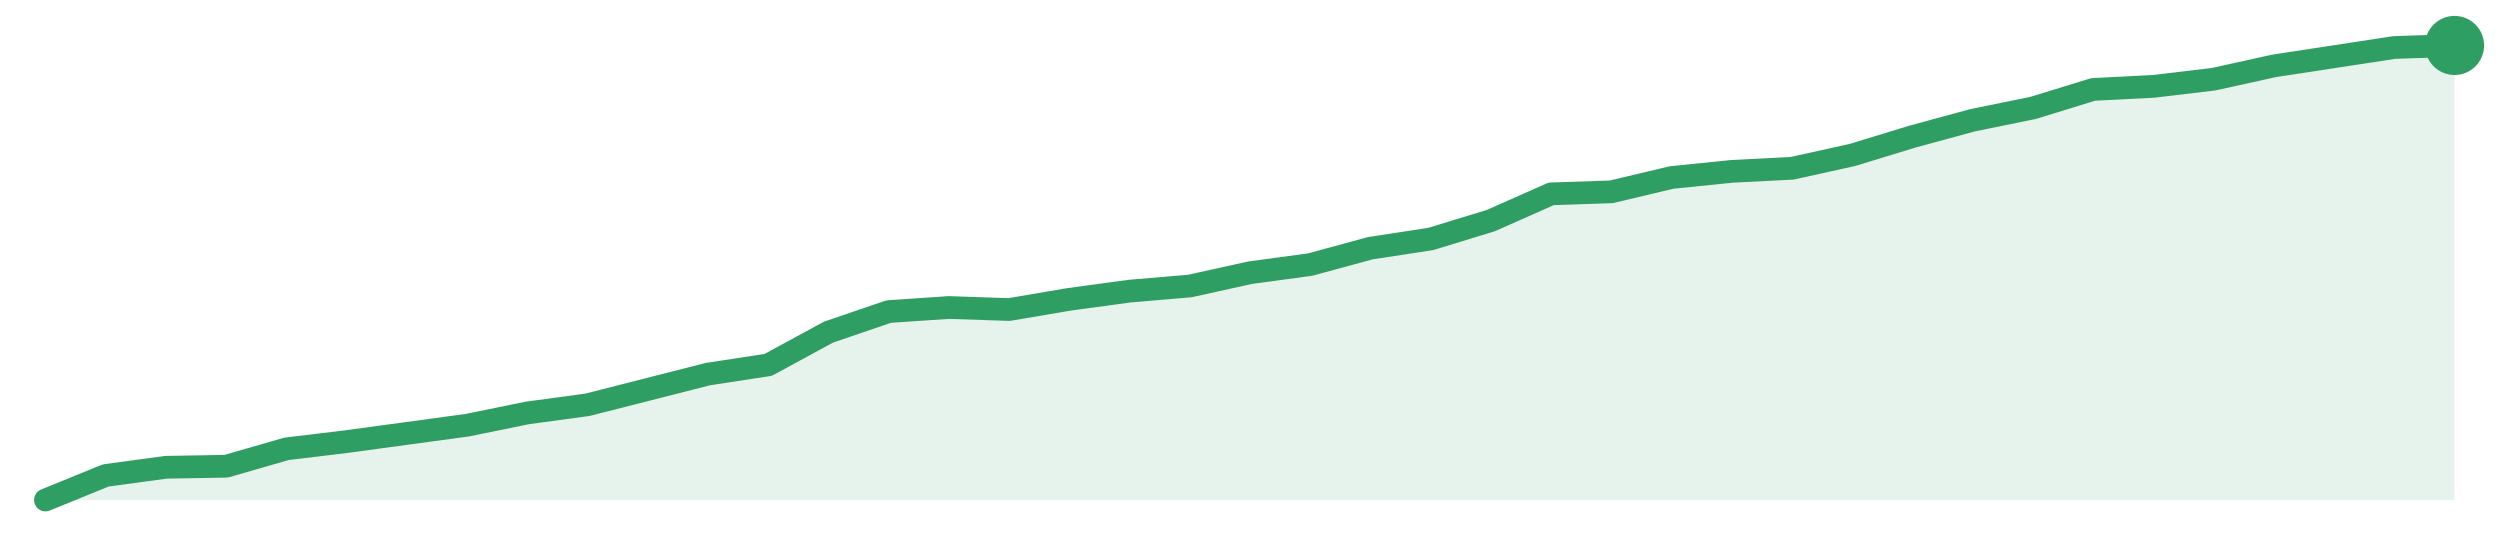
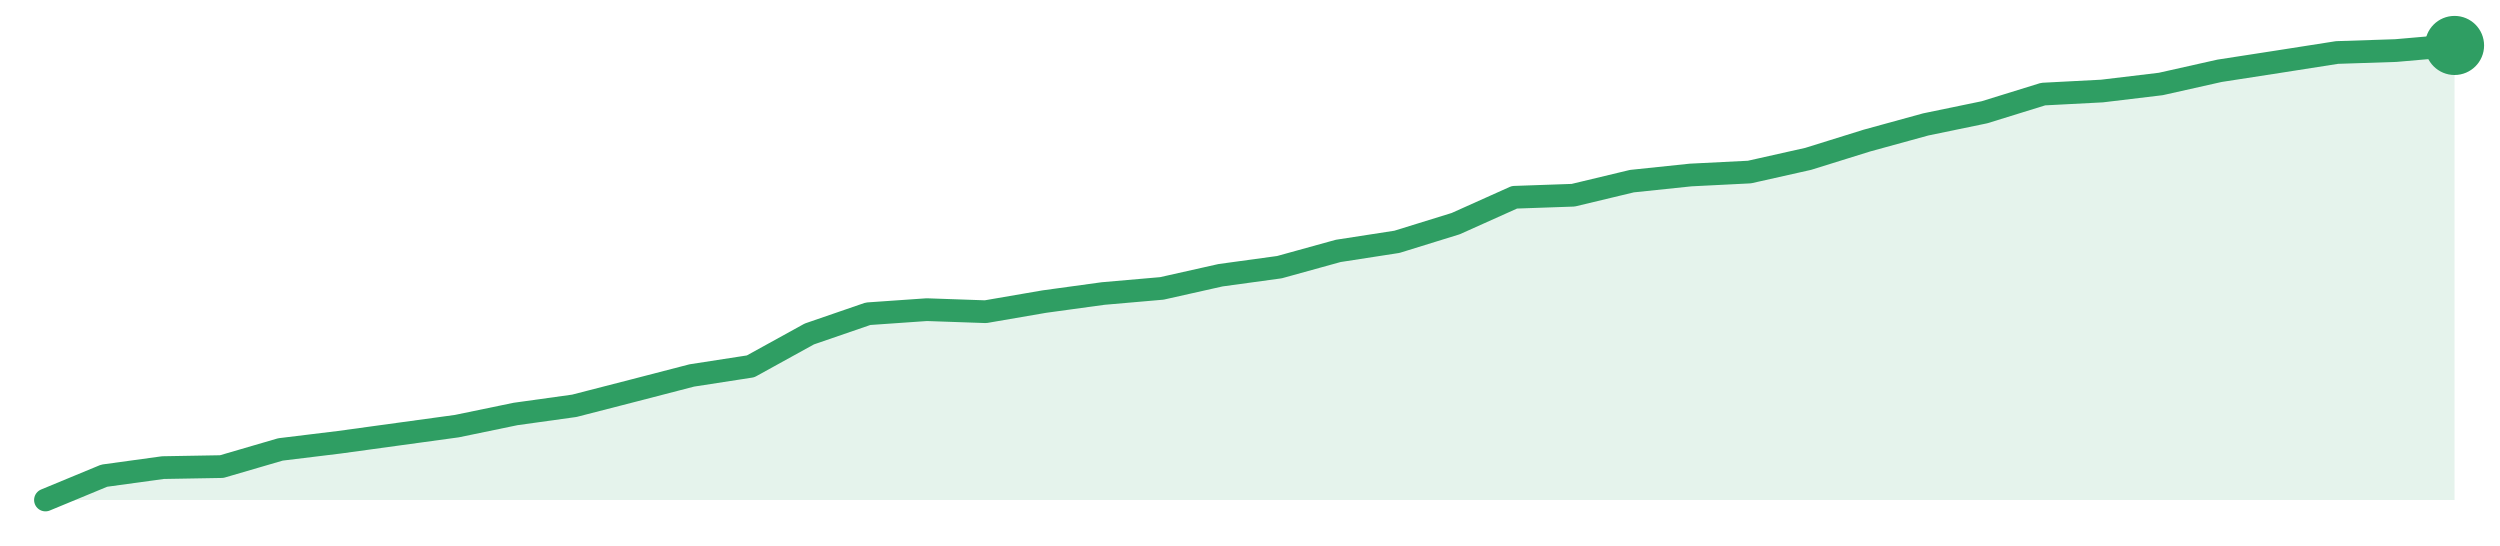
<svg xmlns="http://www.w3.org/2000/svg" width="220" height="48" viewBox="0 0 220 48" role="img" aria-label="trend">
-   <path d="M4.0,44.0 L4.0,44.0 L9.3,41.84 L14.6,41.12 L19.9,41.03 L25.2,39.5 L30.5,38.86 L35.8,38.14 L41.1,37.42 L46.4,36.34 L51.7,35.62 L57.0,34.27 L62.3,32.92 L67.6,32.11 L72.9,29.23 L78.2,27.42 L83.5,27.06 L88.8,27.24 L94.1,26.34 L99.4,25.62 L104.7,25.17 L110.0,24.0 L115.3,23.28 L120.6,21.84 L125.9,21.03 L131.2,19.41 L136.5,17.06 L141.8,16.88 L147.1,15.62 L152.4,15.08 L157.7,14.81 L163.0,13.64 L168.3,12.02 L173.6,10.58 L178.9,9.5 L184.2,7.87 L189.5,7.6 L194.8,6.97 L200.1,5.8 L205.4,4.99 L210.7,4.18 L216.0,4.0 L216.0,44.0 Z" fill="#2f9e631f" />
-   <path d="M4.0,44.0 L9.3,41.84 L14.6,41.12 L19.9,41.03 L25.2,39.5 L30.5,38.86 L35.8,38.14 L41.1,37.42 L46.4,36.34 L51.7,35.62 L57.0,34.27 L62.3,32.92 L67.6,32.11 L72.9,29.23 L78.2,27.42 L83.5,27.06 L88.8,27.24 L94.1,26.34 L99.4,25.62 L104.7,25.17 L110.0,24.0 L115.3,23.28 L120.6,21.84 L125.9,21.03 L131.2,19.41 L136.5,17.06 L141.8,16.88 L147.1,15.62 L152.4,15.08 L157.7,14.81 L163.0,13.64 L168.3,12.02 L173.6,10.58 L178.9,9.5 L184.2,7.87 L189.5,7.6 L194.8,6.97 L200.1,5.8 L205.4,4.99 L210.7,4.18 L216.0,4.0" fill="none" stroke="#2f9e63" stroke-width="2" stroke-linejoin="round" stroke-linecap="round" />
+   <path d="M4.0,44.0 L4.0,44.0 L9.17,41.86 L14.34,41.15 L19.51,41.06 L24.68,39.55 L29.85,38.92 L35.02,38.21 L40.2,37.5 L45.37,36.43 L50.54,35.71 L55.71,34.38 L60.88,33.04 L66.05,32.24 L71.22,29.39 L76.39,27.61 L81.56,27.25 L86.73,27.43 L91.9,26.54 L97.07,25.83 L102.24,25.38 L107.41,24.22 L112.59,23.51 L117.76,22.08 L122.93,21.28 L128.1,19.68 L133.27,17.36 L138.44,17.18 L143.61,15.94 L148.78,15.4 L153.95,15.14 L159.12,13.98 L164.29,12.37 L169.46,10.95 L174.63,9.88 L179.8,8.28 L184.98,8.01 L190.15,7.39 L195.32,6.23 L200.49,5.43 L205.66,4.62 L210.83,4.45 L216.0,4.0 L216.0,44.0 Z" fill="#2f9e631f" />
+   <path d="M4.0,44.0 L9.17,41.86 L14.34,41.15 L19.51,41.06 L24.68,39.55 L29.85,38.92 L35.02,38.21 L40.2,37.5 L45.37,36.43 L50.54,35.71 L55.71,34.38 L60.88,33.04 L66.05,32.24 L71.22,29.39 L76.39,27.61 L81.56,27.25 L86.73,27.43 L91.9,26.54 L97.07,25.83 L102.24,25.38 L107.41,24.22 L112.59,23.51 L117.76,22.08 L122.93,21.28 L128.1,19.68 L133.27,17.36 L138.44,17.18 L143.61,15.94 L148.78,15.4 L153.95,15.14 L159.12,13.98 L164.29,12.37 L169.46,10.95 L174.63,9.88 L179.8,8.28 L184.98,8.01 L190.15,7.39 L195.32,6.23 L200.49,5.43 L205.66,4.62 L210.83,4.45 L216.0,4.0" fill="none" stroke="#2f9e63" stroke-width="2" stroke-linejoin="round" stroke-linecap="round" />
  <circle cx="216.0" cy="4.0" r="2.6" fill="#2f9e63" />
</svg>
